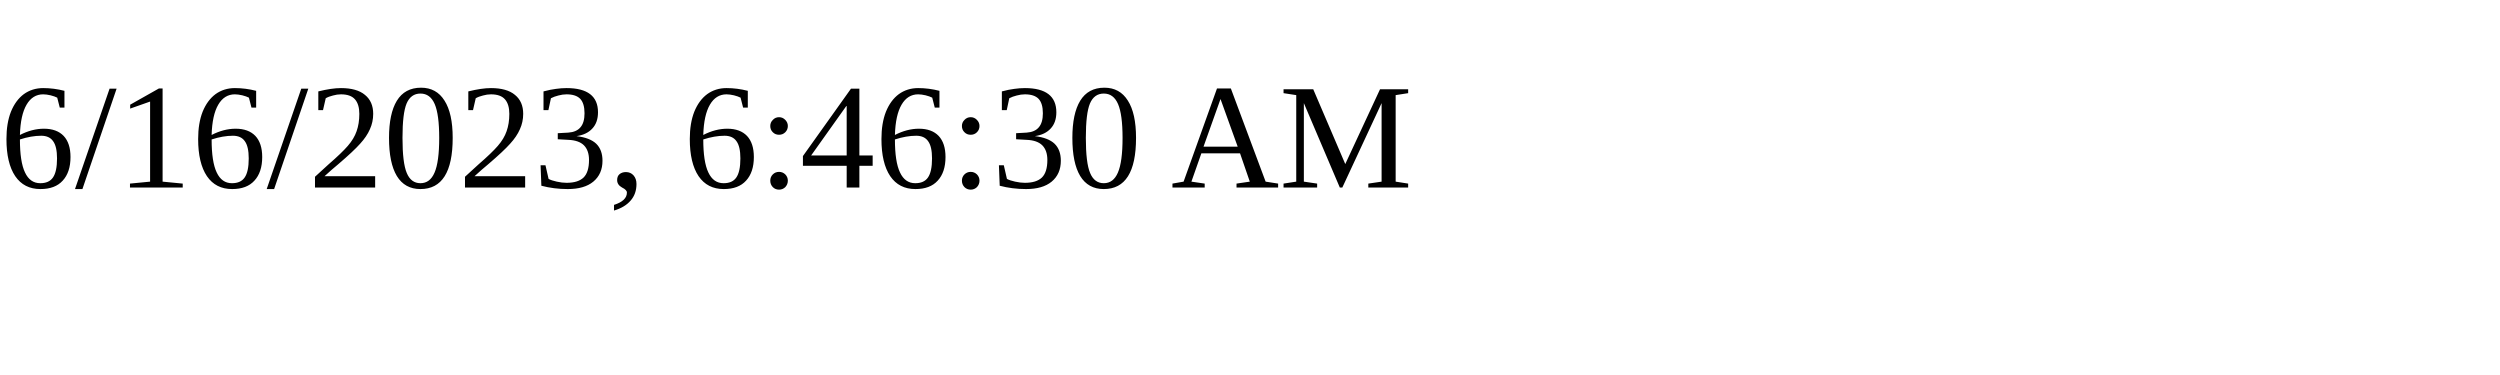
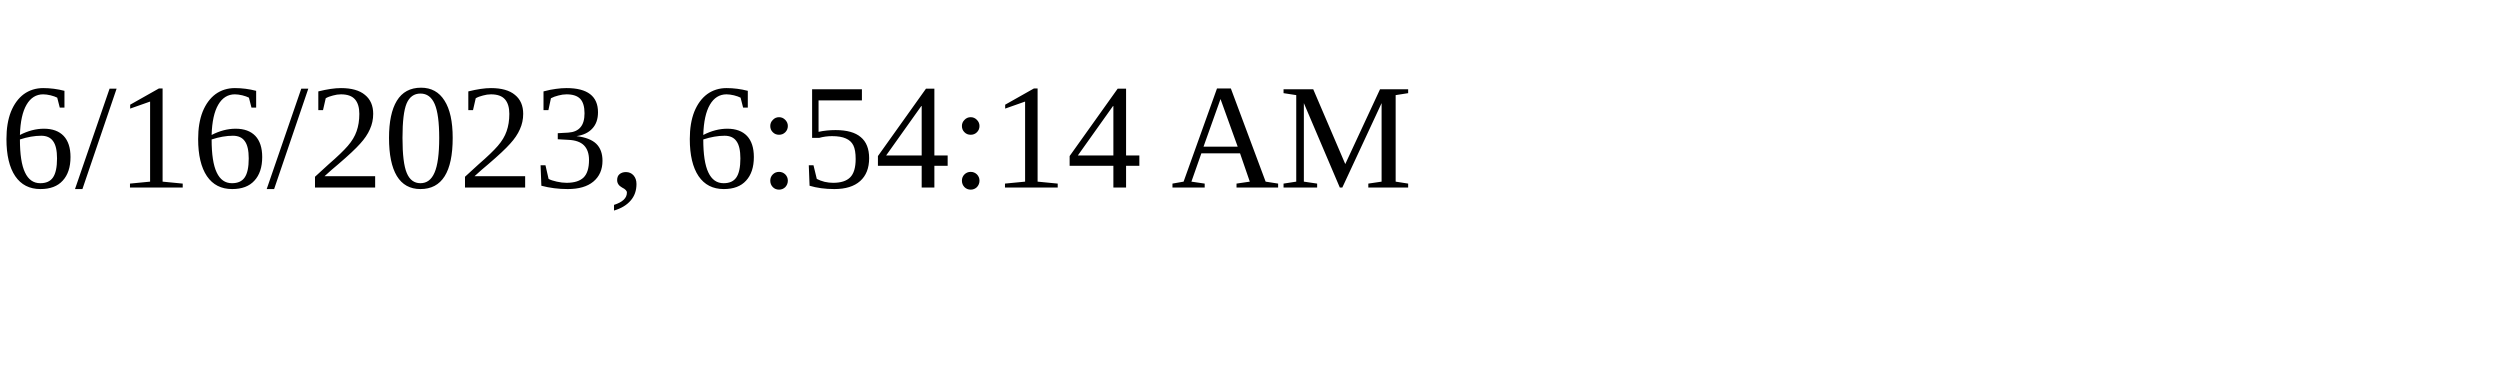
<svg xmlns="http://www.w3.org/2000/svg" height="30" width="200">
-   <text x="0" y="15">6/16/2023, 6:46:30 AM</text>
+   <text x="0" y="15">6/16/2023, 6:54:14 AM</text>
</svg>
